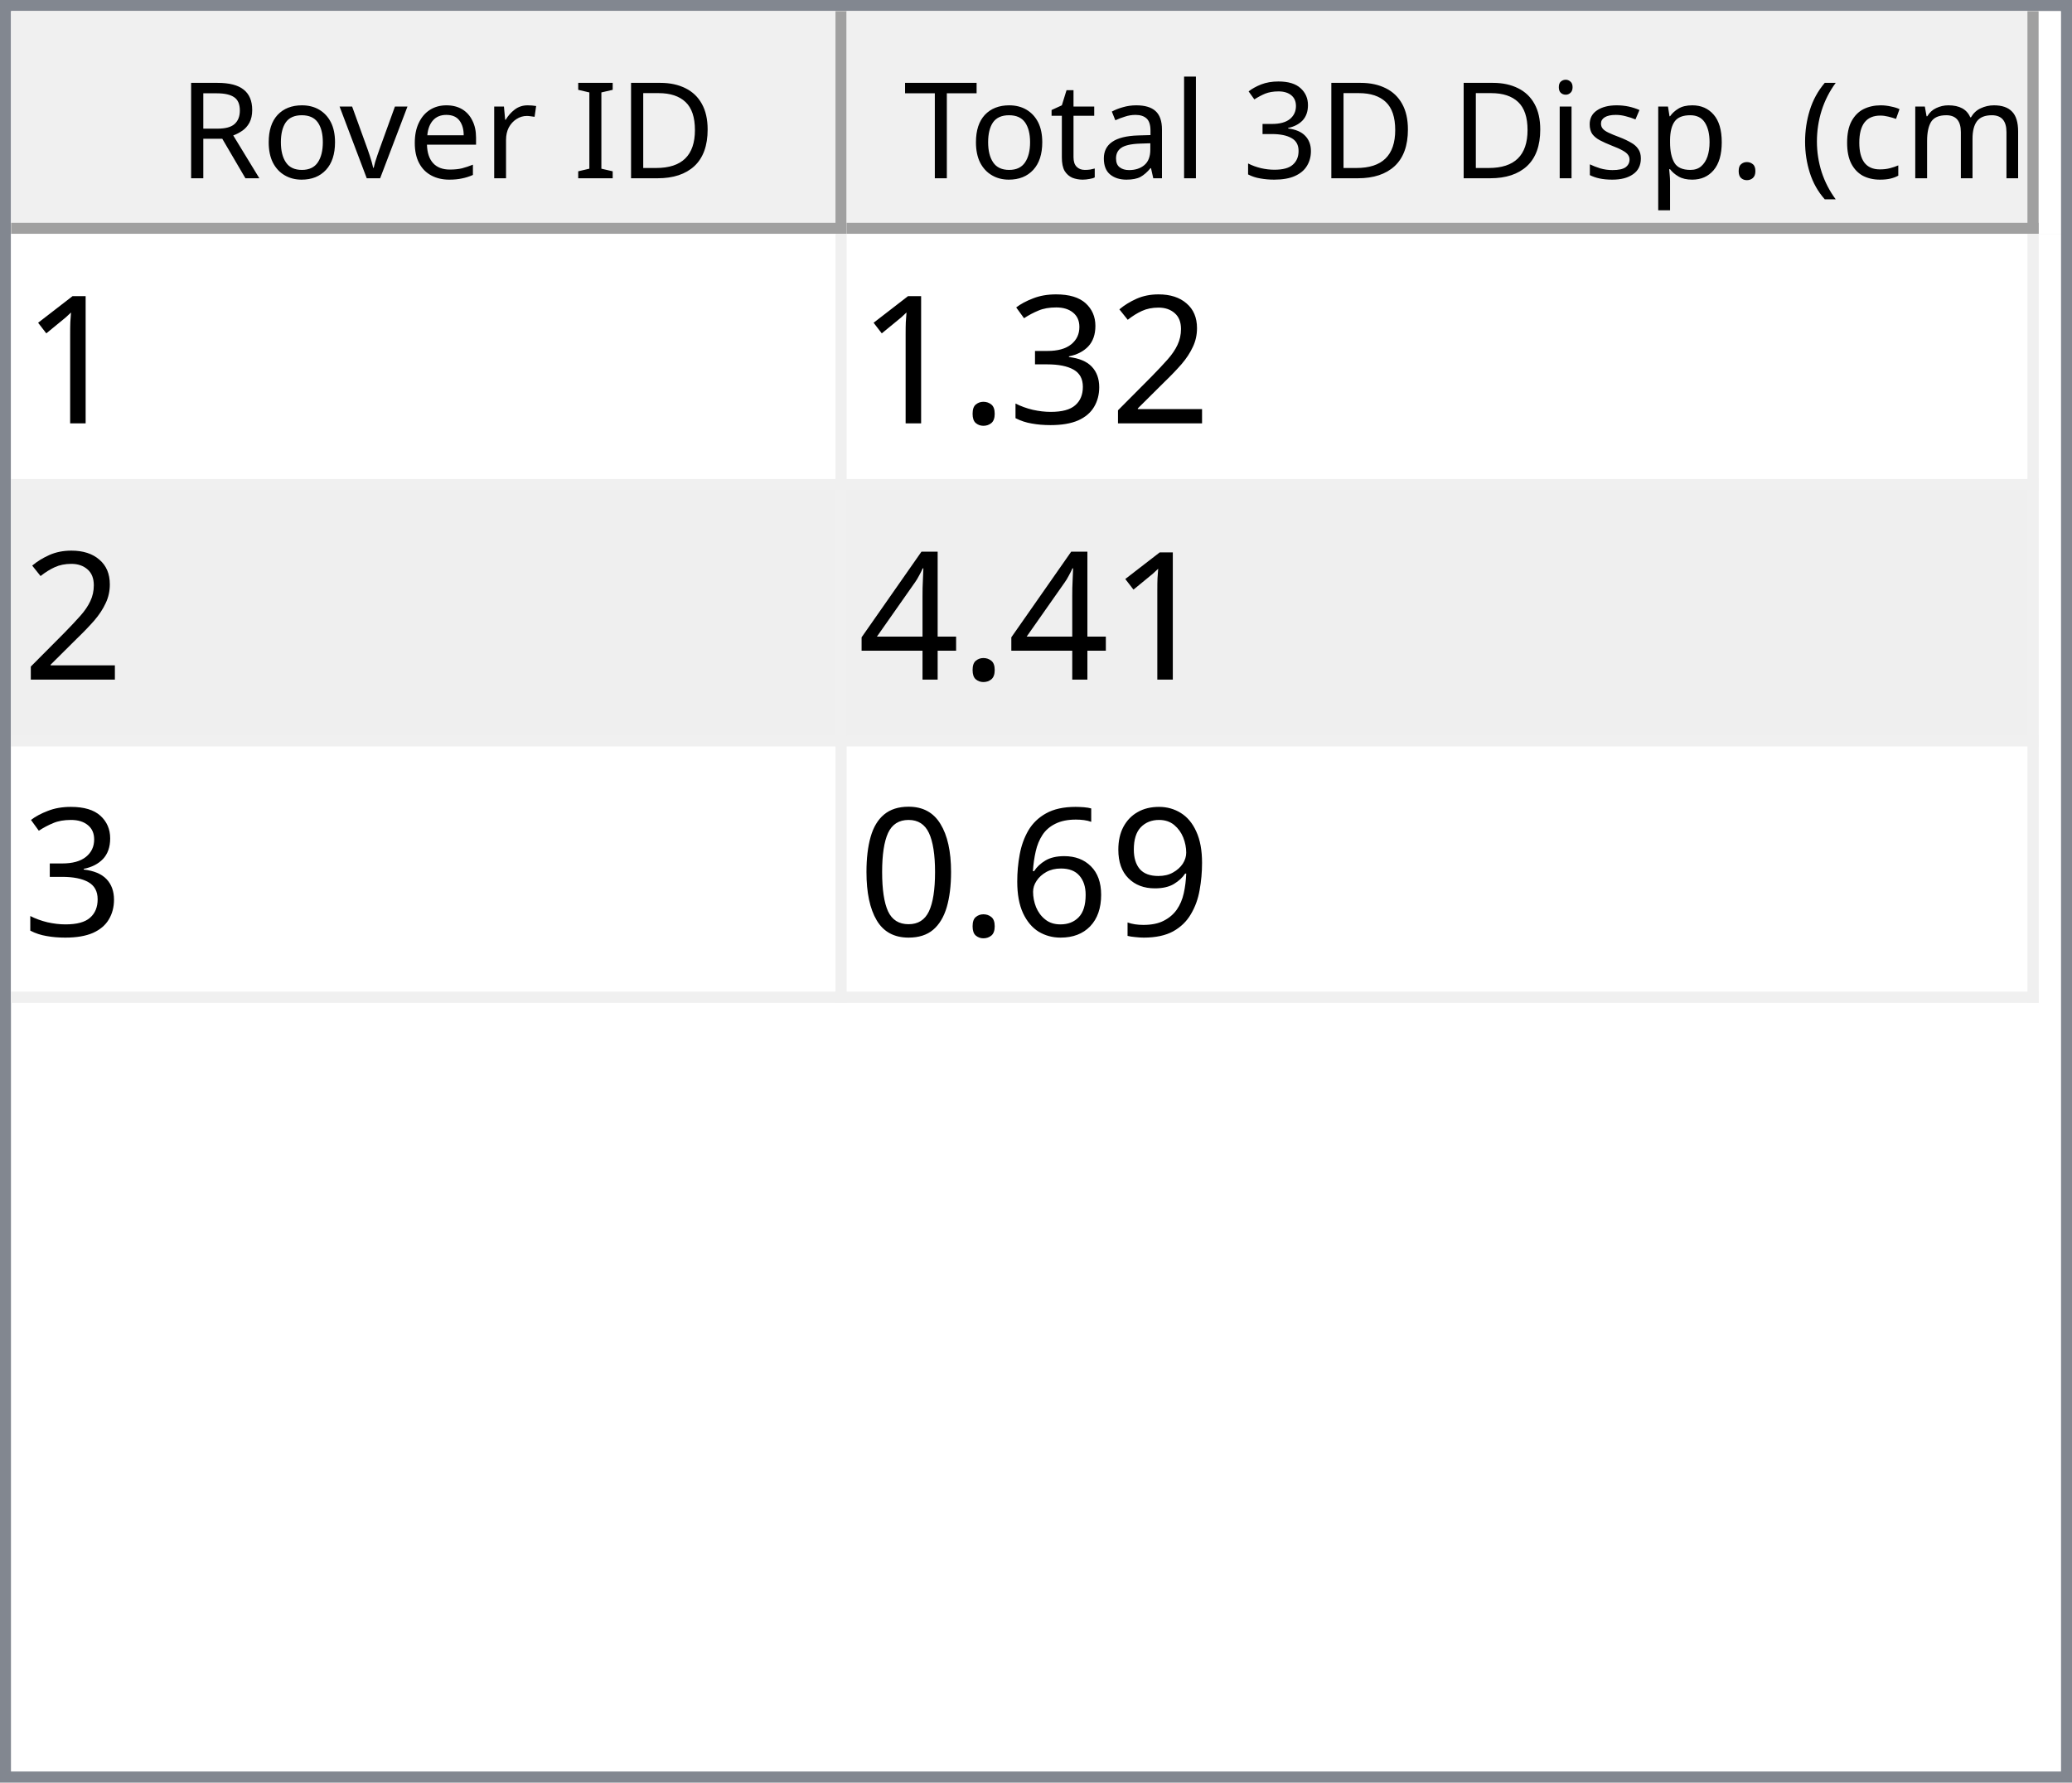
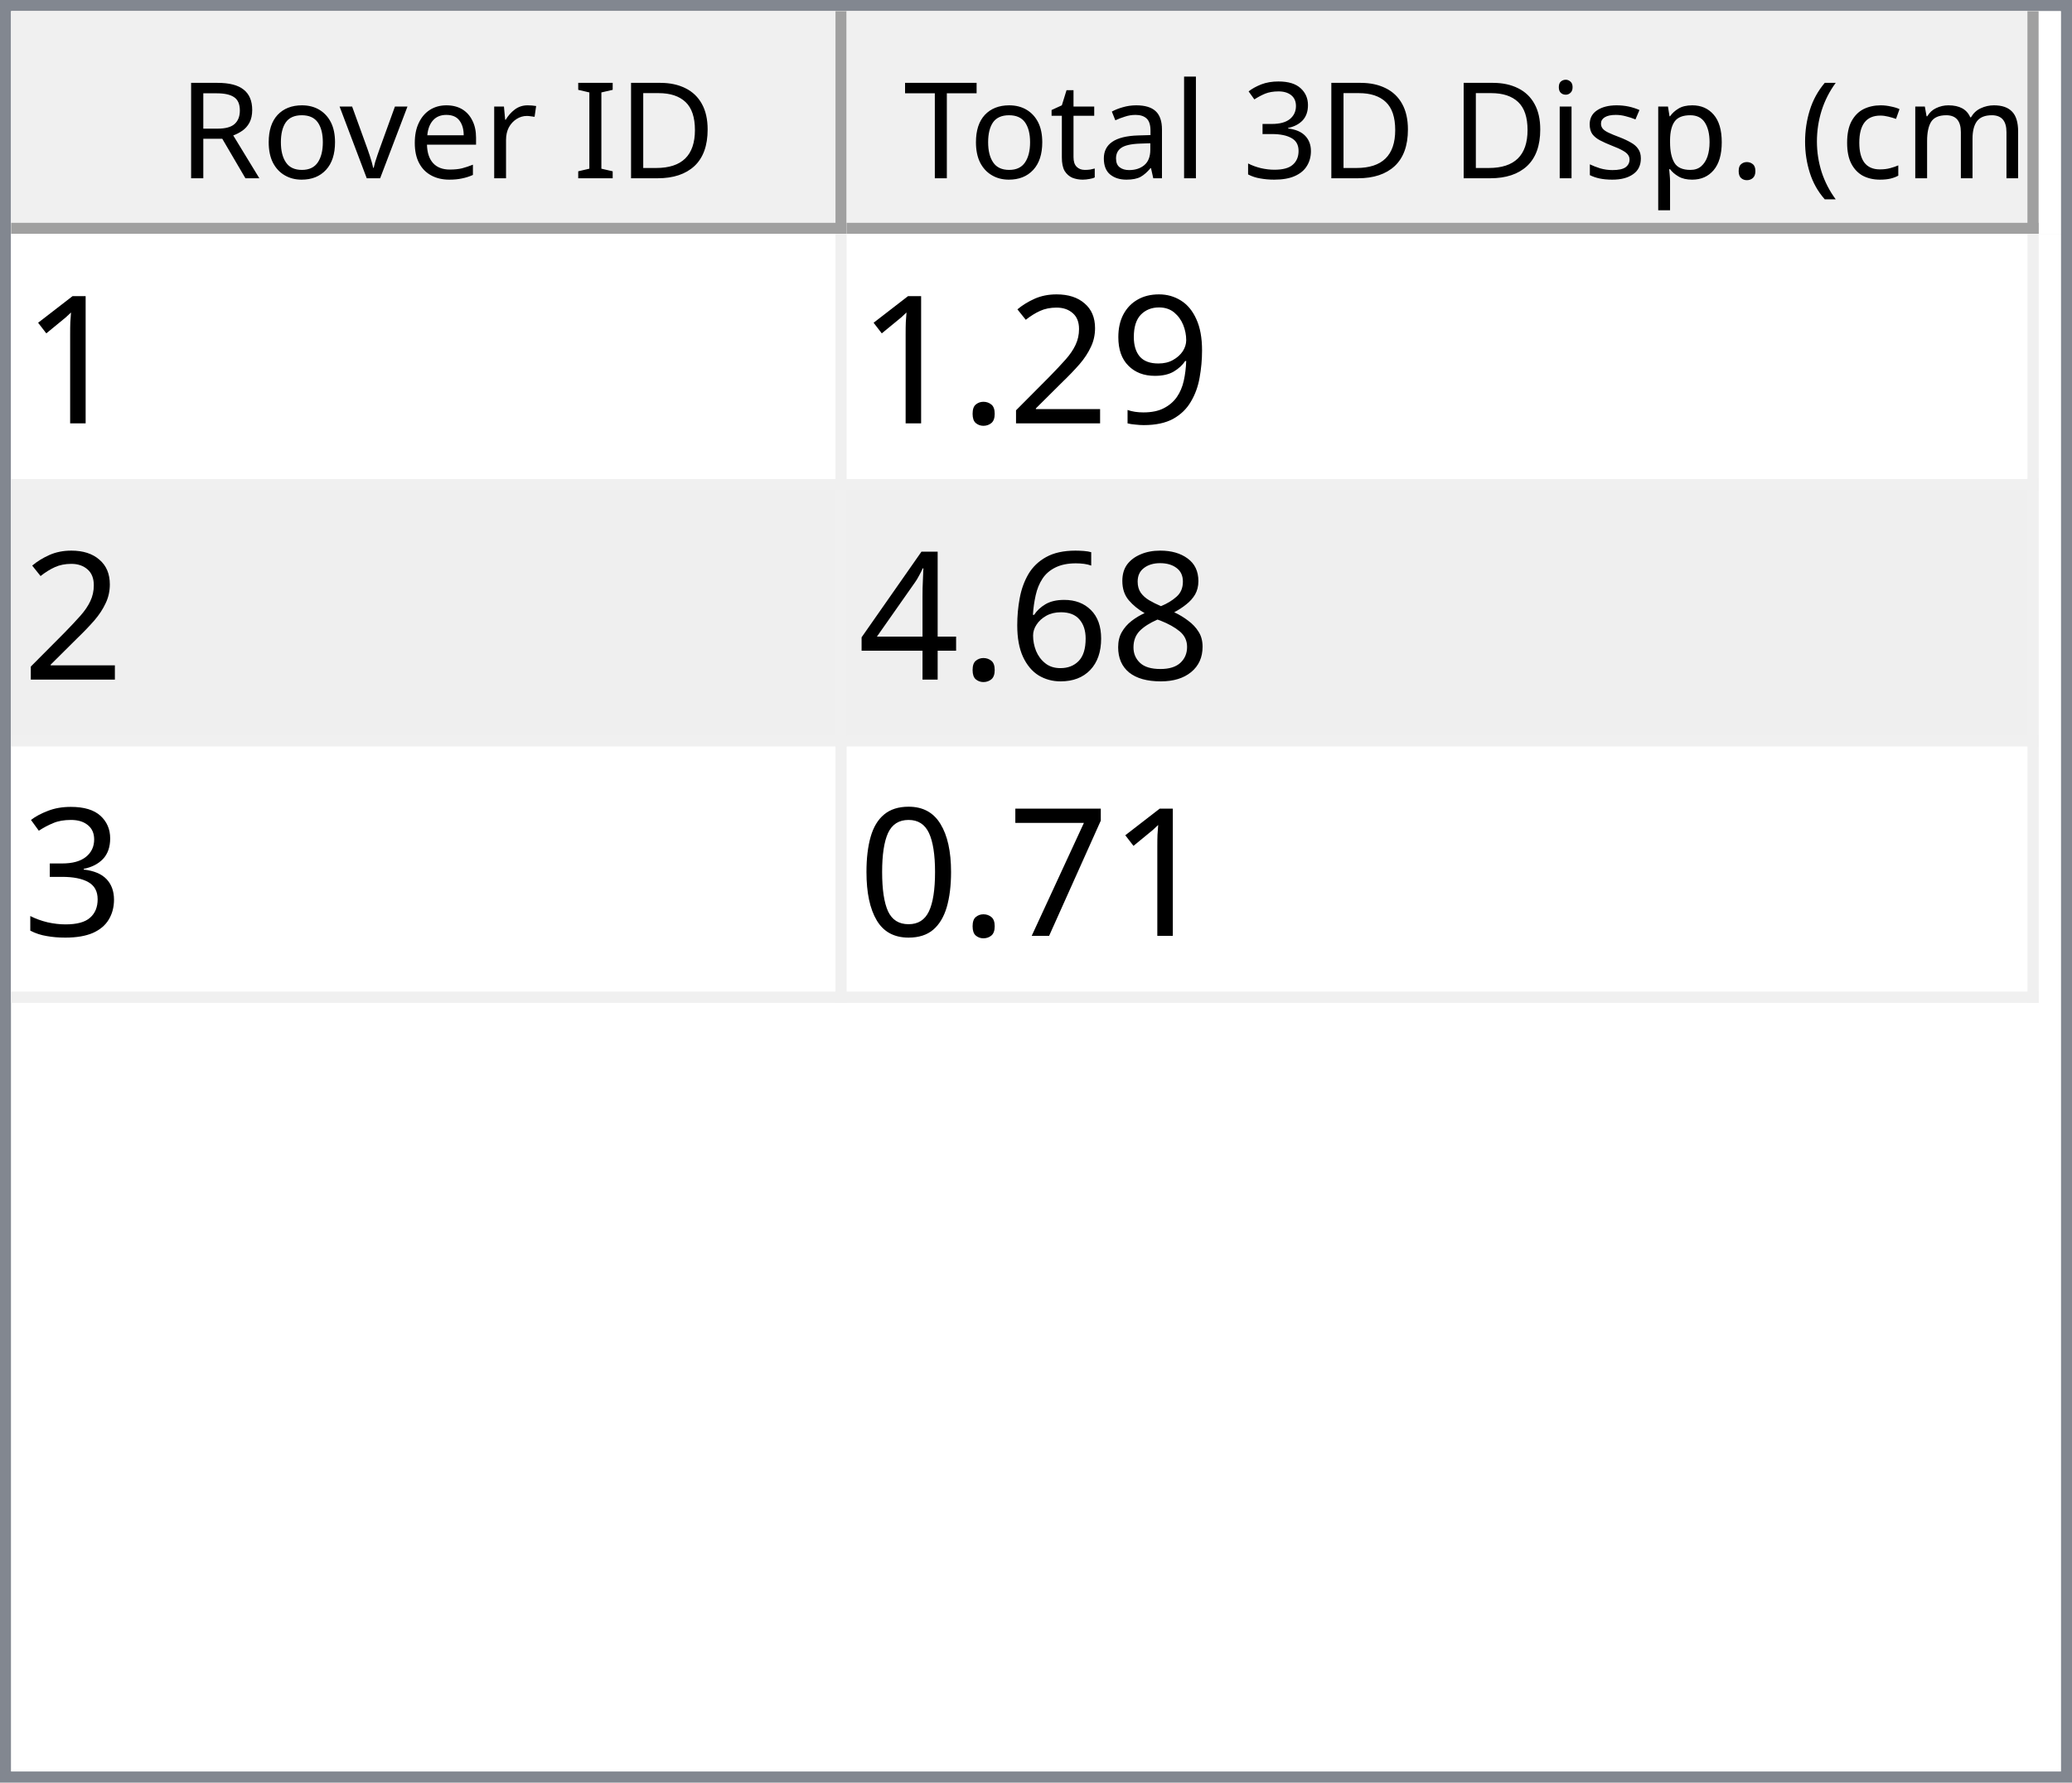
<svg xmlns="http://www.w3.org/2000/svg" style="fill-opacity:1; color-rendering:auto; color-interpolation:auto; text-rendering:auto; stroke:black; stroke-linecap:square; stroke-miterlimit:10; shape-rendering:auto; stroke-opacity:1; fill:black; stroke-dasharray:none; font-weight:normal; stroke-width:1; font-family:'Dialog'; font-style:normal; stroke-linejoin:miter; font-size:12px; stroke-dashoffset:0; image-rendering:auto;" width="186" height="160">
  <defs id="genericDefs" />
  <g>
    <defs id="defs1">
      <clipPath clipPathUnits="userSpaceOnUse" id="clipPath1">
        <path d="M0 0 L186 0 L186 160 L0 160 L0 0 Z" />
      </clipPath>
      <clipPath clipPathUnits="userSpaceOnUse" id="clipPath2">
        <path d="M0 0 L0 160 L186 160 L186 0 Z" />
      </clipPath>
      <clipPath clipPathUnits="userSpaceOnUse" id="clipPath3">
        <path d="M0 0 L0 20 L184 20 L184 0 Z" />
      </clipPath>
      <clipPath clipPathUnits="userSpaceOnUse" id="clipPath4">
        <path d="M0 0 L0 20 L75 20 L75 0 Z" />
      </clipPath>
      <clipPath clipPathUnits="userSpaceOnUse" id="clipPath5">
        <path d="M1 1 L1 19 L74 19 L74 1 Z" />
      </clipPath>
      <clipPath clipPathUnits="userSpaceOnUse" id="clipPath6">
        <path d="M0 0 L0 18 L73 18 L73 0 Z" />
      </clipPath>
      <clipPath clipPathUnits="userSpaceOnUse" id="clipPath7">
        <path d="M-0.5 -0.5 L-0.5 19.5 L74.5 19.5 L74.5 -0.5 Z" />
      </clipPath>
      <clipPath clipPathUnits="userSpaceOnUse" id="clipPath8">
        <path d="M0 0 L0 20 L107 20 L107 0 Z" />
      </clipPath>
      <clipPath clipPathUnits="userSpaceOnUse" id="clipPath9">
        <path d="M1 1 L1 19 L106 19 L106 1 Z" />
      </clipPath>
      <clipPath clipPathUnits="userSpaceOnUse" id="clipPath10">
        <path d="M0 0 L0 18 L105 18 L105 0 Z" />
      </clipPath>
      <clipPath clipPathUnits="userSpaceOnUse" id="clipPath11">
        <path d="M-0.5 -0.5 L-0.5 19.5 L106.5 19.5 L106.5 -0.5 Z" />
      </clipPath>
      <clipPath clipPathUnits="userSpaceOnUse" id="clipPath12">
        <path d="M0 0 L0 138 L184 138 L184 0 Z" />
      </clipPath>
      <clipPath clipPathUnits="userSpaceOnUse" id="clipPath13">
        <path d="M0 0 L0 69 L182 69 L182 0 Z" />
      </clipPath>
      <clipPath clipPathUnits="userSpaceOnUse" id="clipPath14">
        <path d="M-0.5 -0.5 L-0.5 68.5 L181.5 68.5 L181.5 -0.5 Z" />
      </clipPath>
      <clipPath clipPathUnits="userSpaceOnUse" id="clipPath15">
        <path d="M0 0 L0 22 L74 22 L74 0 Z" />
      </clipPath>
      <clipPath clipPathUnits="userSpaceOnUse" id="clipPath16">
        <path d="M0 0 L0 22 L106 22 L106 0 Z" />
      </clipPath>
      <font horiz-adv-x="64.551" id="font1">
        <font-face ascent="107.91" descent="25.098" units-per-em="100" style="font-style:normal; font-family:Segoe UI; font-weight:normal;" />
        <missing-glyph horiz-adv-x="64.551" d="M8.109 0 L8.109 68.266 L56.453 68.266 L56.453 0 L8.109 0 ZM15.328 7.234 L49.219 7.234 L49.219 61.031 L15.328 61.031 L15.328 7.234 Z" />
        <glyph unicode="D" horiz-adv-x="70.117" d="M9.188 0 L9.188 70.016 L28.516 70.016 Q65.531 70.016 65.531 35.891 Q65.531 19.672 55.25 9.836 Q44.969 0 27.734 0 L9.188 0 ZM17.391 62.594 L17.391 7.422 L27.828 7.422 Q41.609 7.422 49.273 14.797 Q56.938 22.172 56.938 35.688 Q56.938 62.594 28.328 62.594 L17.391 62.594 Z" />
        <glyph unicode="I" horiz-adv-x="26.611" d="M17.391 0 L9.188 0 L9.188 70.016 L17.391 70.016 L17.391 0 Z" />
        <glyph unicode=" " horiz-adv-x="27.393" d="" />
        <glyph unicode="r" horiz-adv-x="34.766" d="M34.188 41.891 Q32.078 43.5 28.125 43.5 Q23 43.5 19.555 38.672 Q16.109 33.844 16.109 25.484 L16.109 0 L8.109 0 L8.109 50 L16.109 50 L16.109 39.703 L16.312 39.703 Q18.016 44.969 21.531 47.922 Q25.047 50.875 29.391 50.875 Q32.516 50.875 34.188 50.203 L34.188 41.891 Z" />
        <glyph unicode="e" horiz-adv-x="52.295" d="M48.297 23 L12.984 23 Q13.188 14.656 17.484 10.109 Q21.781 5.562 29.297 5.562 Q37.75 5.562 44.828 11.141 L44.828 3.609 Q38.234 -1.172 27.391 -1.172 Q16.797 -1.172 10.742 5.641 Q4.688 12.453 4.688 24.812 Q4.688 36.469 11.305 43.82 Q17.922 51.172 27.734 51.172 Q37.547 51.172 42.922 44.828 Q48.297 38.484 48.297 27.203 L48.297 23 ZM40.094 29.781 Q40.047 36.719 36.75 40.578 Q33.453 44.438 27.594 44.438 Q21.922 44.438 17.969 40.383 Q14.016 36.328 13.094 29.781 L40.094 29.781 Z" />
        <glyph unicode="v" horiz-adv-x="47.9" d="M47.406 50 L27.484 0 L19.625 0 L0.688 50 L9.469 50 L22.172 13.672 Q23.578 9.672 23.922 6.688 L24.125 6.688 Q24.609 10.453 25.688 13.484 L38.969 50 L47.406 50 Z" />
        <glyph unicode="o" horiz-adv-x="58.594" d="M29 -1.172 Q17.922 -1.172 11.305 5.836 Q4.688 12.844 4.688 24.422 Q4.688 37.016 11.57 44.094 Q18.453 51.172 30.172 51.172 Q41.359 51.172 47.633 44.289 Q53.906 37.406 53.906 25.203 Q53.906 13.234 47.141 6.031 Q40.375 -1.172 29 -1.172 ZM29.594 44.438 Q21.875 44.438 17.383 39.188 Q12.891 33.938 12.891 24.703 Q12.891 15.828 17.43 10.695 Q21.969 5.562 29.594 5.562 Q37.359 5.562 41.531 10.594 Q45.703 15.625 45.703 24.906 Q45.703 34.281 41.531 39.359 Q37.359 44.438 29.594 44.438 Z" />
        <glyph unicode="R" horiz-adv-x="59.814" d="M59.375 0 L49.609 0 L37.891 19.625 Q36.281 22.359 34.766 24.289 Q33.25 26.219 31.664 27.438 Q30.078 28.656 28.25 29.219 Q26.422 29.781 24.125 29.781 L17.391 29.781 L17.391 0 L9.188 0 L9.188 70.016 L30.078 70.016 Q34.672 70.016 38.555 68.867 Q42.438 67.719 45.289 65.375 Q48.141 63.031 49.758 59.547 Q51.375 56.062 51.375 51.375 Q51.375 47.703 50.273 44.656 Q49.172 41.609 47.148 39.211 Q45.125 36.812 42.266 35.133 Q39.406 33.453 35.844 32.516 L35.844 32.328 Q37.594 31.547 38.891 30.547 Q40.188 29.547 41.359 28.18 Q42.531 26.812 43.68 25.078 Q44.828 23.344 46.234 21.047 L59.375 0 ZM17.391 62.594 L17.391 37.203 L28.516 37.203 Q31.594 37.203 34.203 38.133 Q36.812 39.062 38.719 40.797 Q40.625 42.531 41.703 45.047 Q42.781 47.562 42.781 50.688 Q42.781 56.297 39.141 59.445 Q35.5 62.594 28.609 62.594 L17.391 62.594 Z" />
        <glyph unicode=")" horiz-adv-x="30.176" d="M8.297 -15.922 L1.172 -15.922 Q16.406 2.344 16.406 26.812 Q16.406 51.469 1.078 70.016 L8.297 70.016 Q23.531 52.156 23.531 26.703 Q23.531 1.375 8.297 -15.922 Z" />
        <glyph unicode="m" horiz-adv-x="86.133" d="M79.109 0 L71.094 0 L71.094 28.719 Q71.094 37.016 68.531 40.727 Q65.969 44.438 59.906 44.438 Q54.781 44.438 51.195 39.75 Q47.609 35.062 47.609 28.516 L47.609 0 L39.594 0 L39.594 29.688 Q39.594 44.438 28.219 44.438 Q22.953 44.438 19.531 40.016 Q16.109 35.594 16.109 28.516 L16.109 0 L8.109 0 L8.109 50 L16.109 50 L16.109 42.094 L16.312 42.094 Q21.625 51.172 31.844 51.172 Q36.969 51.172 40.773 48.312 Q44.578 45.453 46 40.828 Q51.562 51.172 62.594 51.172 Q79.109 51.172 79.109 30.812 L79.109 0 Z" />
        <glyph unicode="c" horiz-adv-x="46.191" d="M42.188 2.297 Q36.422 -1.172 28.516 -1.172 Q17.828 -1.172 11.258 5.789 Q4.688 12.75 4.688 23.828 Q4.688 36.188 11.766 43.68 Q18.844 51.172 30.672 51.172 Q37.25 51.172 42.281 48.734 L42.281 40.531 Q36.719 44.438 30.375 44.438 Q22.703 44.438 17.797 38.945 Q12.891 33.453 12.891 24.516 Q12.891 15.719 17.508 10.641 Q22.125 5.562 29.891 5.562 Q36.422 5.562 42.188 9.906 L42.188 2.297 Z" />
        <glyph unicode="(" horiz-adv-x="30.176" d="M29.109 -15.922 L21.969 -15.922 Q6.844 1.375 6.844 26.703 Q6.844 52.156 21.969 70.016 L29.203 70.016 Q13.875 51.469 13.875 26.812 Q13.875 2.344 29.109 -15.922 Z" />
        <glyph unicode="." horiz-adv-x="21.68" d="M10.891 -1.078 Q8.641 -1.078 7.055 0.539 Q5.469 2.156 5.469 4.391 Q5.469 6.641 7.055 8.273 Q8.641 9.906 10.891 9.906 Q13.188 9.906 14.797 8.273 Q16.406 6.641 16.406 4.391 Q16.406 2.156 14.797 0.539 Q13.188 -1.078 10.891 -1.078 Z" />
        <glyph unicode="p" horiz-adv-x="58.789" d="M16.312 7.234 L16.109 7.234 L16.109 -23 L8.109 -23 L8.109 50 L16.109 50 L16.109 41.219 L16.312 41.219 Q22.219 51.172 33.594 51.172 Q43.266 51.172 48.688 44.461 Q54.109 37.75 54.109 26.469 Q54.109 13.922 48 6.375 Q41.891 -1.172 31.297 -1.172 Q21.578 -1.172 16.312 7.234 ZM16.109 27.391 L16.109 20.406 Q16.109 14.203 20.141 9.883 Q24.172 5.562 30.375 5.562 Q37.641 5.562 41.773 11.133 Q45.906 16.703 45.906 26.609 Q45.906 34.969 42.047 39.703 Q38.188 44.438 31.594 44.438 Q24.609 44.438 20.359 39.578 Q16.109 34.719 16.109 27.391 Z" />
        <glyph unicode="s" horiz-adv-x="42.432" d="M5.078 1.812 L5.078 10.406 Q11.625 5.562 19.484 5.562 Q30.031 5.562 30.031 12.594 Q30.031 14.594 29.125 15.992 Q28.219 17.391 26.68 18.461 Q25.141 19.531 23.07 20.383 Q21 21.234 18.609 22.172 Q15.281 23.484 12.766 24.828 Q10.25 26.172 8.57 27.859 Q6.891 29.547 6.031 31.695 Q5.172 33.844 5.172 36.719 Q5.172 40.234 6.789 42.945 Q8.406 45.656 11.086 47.484 Q13.766 49.312 17.211 50.242 Q20.656 51.172 24.312 51.172 Q30.812 51.172 35.938 48.922 L35.938 40.828 Q30.422 44.438 23.25 44.438 Q21 44.438 19.195 43.922 Q17.391 43.406 16.094 42.477 Q14.797 41.547 14.086 40.258 Q13.375 38.969 13.375 37.406 Q13.375 35.453 14.086 34.133 Q14.797 32.812 16.164 31.789 Q17.531 30.766 19.484 29.938 Q21.438 29.109 23.922 28.125 Q27.25 26.859 29.883 25.516 Q32.516 24.172 34.375 22.484 Q36.234 20.797 37.234 18.602 Q38.234 16.406 38.234 13.375 Q38.234 9.672 36.602 6.938 Q34.969 4.203 32.234 2.398 Q29.5 0.594 25.93 -0.289 Q22.359 -1.172 18.453 -1.172 Q10.75 -1.172 5.078 1.812 Z" />
        <glyph unicode="i" horiz-adv-x="24.219" d="M12.203 62.703 Q10.062 62.703 8.547 64.164 Q7.031 65.625 7.031 67.875 Q7.031 70.125 8.547 71.609 Q10.062 73.094 12.203 73.094 Q14.406 73.094 15.945 71.609 Q17.484 70.125 17.484 67.875 Q17.484 65.719 15.945 64.211 Q14.406 62.703 12.203 62.703 ZM16.109 0 L8.109 0 L8.109 50 L16.109 50 L16.109 0 Z" />
        <glyph unicode="3" horiz-adv-x="53.906" d="M46.531 19.828 Q46.531 15.094 44.75 11.211 Q42.969 7.328 39.719 4.57 Q36.469 1.812 31.93 0.297 Q27.391 -1.219 21.922 -1.219 Q11.922 -1.219 6 2.594 L6 11.188 Q13.094 5.609 22.219 5.609 Q25.875 5.609 28.828 6.539 Q31.781 7.469 33.906 9.227 Q36.031 10.984 37.18 13.477 Q38.328 15.969 38.328 19.094 Q38.328 32.812 18.797 32.812 L12.984 32.812 L12.984 39.594 L18.5 39.594 Q35.797 39.594 35.797 52.484 Q35.797 64.406 22.609 64.406 Q15.188 64.406 8.688 59.422 L8.688 67.188 Q15.375 71.188 24.609 71.188 Q29 71.188 32.57 69.969 Q36.141 68.75 38.68 66.555 Q41.219 64.359 42.609 61.281 Q44 58.203 44 54.5 Q44 40.672 30.031 36.719 L30.031 36.531 Q33.594 36.141 36.625 34.797 Q39.656 33.453 41.852 31.305 Q44.047 29.156 45.289 26.25 Q46.531 23.344 46.531 19.828 Z" />
        <glyph unicode="l" horiz-adv-x="24.219" d="M16.109 0 L8.109 0 L8.109 74.031 L16.109 74.031 L16.109 0 Z" />
        <glyph unicode="a" horiz-adv-x="50.879" d="M43.891 0 L35.891 0 L35.891 7.812 L35.688 7.812 Q30.469 -1.172 20.312 -1.172 Q12.844 -1.172 8.617 2.781 Q4.391 6.734 4.391 13.281 Q4.391 27.297 20.906 29.594 L35.891 31.688 Q35.891 44.438 25.594 44.438 Q16.547 44.438 9.281 38.281 L9.281 46.484 Q16.656 51.172 26.266 51.172 Q43.891 51.172 43.891 32.516 L43.891 0 ZM35.891 25.297 L23.828 23.641 Q18.266 22.859 15.43 20.875 Q12.594 18.891 12.594 13.875 Q12.594 10.203 15.211 7.883 Q17.828 5.562 22.172 5.562 Q28.125 5.562 32.008 9.742 Q35.891 13.922 35.891 20.312 L35.891 25.297 Z" />
        <glyph unicode="t" horiz-adv-x="33.887" d="M31.297 0.484 Q28.469 -1.078 23.828 -1.078 Q10.688 -1.078 10.688 13.578 L10.688 43.172 L2.094 43.172 L2.094 50 L10.688 50 L10.688 62.203 L18.703 64.797 L18.703 50 L31.297 50 L31.297 43.172 L18.703 43.172 L18.703 14.984 Q18.703 9.969 20.414 7.82 Q22.125 5.672 26.078 5.672 Q29.109 5.672 31.297 7.328 L31.297 0.484 Z" />
        <glyph unicode="T" horiz-adv-x="52.393" d="M50.594 62.594 L30.375 62.594 L30.375 0 L22.172 0 L22.172 62.594 L2 62.594 L2 70.016 L50.594 70.016 L50.594 62.594 Z" />
      </font>
      <font horiz-adv-x="75.0" id="font2">
        <font-face ascent="100.537" descent="21.973" units-per-em="100" style="font-style:normal; font-family:sans-serif; font-weight:normal;" />
        <missing-glyph horiz-adv-x="75.0" d="M12.5 0 L12.5 62.5 L62.5 62.5 L62.5 0 L12.5 0 ZM14.062 1.562 L60.938 1.562 L60.938 60.938 L14.062 60.938 L14.062 1.562 Z" />
        <glyph unicode="1" horiz-adv-x="55.615" d="M37.25 0 L28.469 0 L28.469 56 Q25.297 52.984 20.141 49.953 Q14.984 46.922 10.891 45.406 L10.891 53.906 Q18.266 57.375 23.781 62.305 Q29.297 67.234 31.594 71.875 L37.25 71.875 L37.25 0 Z" />
+         <glyph unicode="9" horiz-adv-x="55.615" d="M5.469 16.547 L13.922 17.328 Q14.984 11.375 18.016 8.688 Q21.047 6 25.781 6 Q29.828 6 32.883 7.859 Q35.938 9.719 37.891 12.82 Q39.844 15.922 41.164 21.195 Q42.484 26.469 42.484 31.938 Q42.484 32.516 42.438 33.688 Q39.797 29.5 35.234 26.883 Q30.672 24.266 25.344 24.266 Q16.453 24.266 10.305 30.711 Q4.156 37.156 4.156 47.703 Q4.156 58.594 10.578 65.234 Q17 71.875 26.656 71.875 Q33.641 71.875 39.43 68.117 Q45.219 64.359 48.219 57.398 Q51.219 50.438 51.219 37.25 Q51.219 23.531 48.242 15.406 Q45.266 7.281 39.383 3.031 Q33.5 -1.219 25.594 -1.219 Q17.188 -1.219 11.867 3.445 Q6.547 8.109 5.469 16.547 ZM41.453 48.141 Q41.453 55.719 37.43 60.156 Q33.406 64.594 27.734 64.594 Q21.875 64.594 17.531 59.812 Q13.188 55.031 13.188 47.406 Q13.188 40.578 17.312 36.305 Q21.438 32.031 27.484 32.031 Q33.594 32.031 37.523 36.305 Q41.453 40.578 41.453 48.141 Z" />
        <glyph unicode="2" horiz-adv-x="55.615" d="M50.344 8.453 L50.344 0 L3.031 0 Q2.938 3.172 4.047 6.109 Q5.859 10.938 9.836 15.625 Q13.812 20.312 21.344 26.469 Q33.016 36.031 37.117 41.625 Q41.219 47.219 41.219 52.203 Q41.219 57.422 37.477 61.008 Q33.734 64.594 27.734 64.594 Q21.391 64.594 17.578 60.789 Q13.766 56.984 13.719 50.25 L4.688 51.172 Q5.609 61.281 11.664 66.578 Q17.719 71.875 27.938 71.875 Q38.234 71.875 44.242 66.164 Q50.25 60.453 50.25 52 Q50.25 47.703 48.492 43.555 Q46.734 39.406 42.656 34.812 Q38.578 30.219 29.109 22.219 Q21.188 15.578 18.945 13.211 Q16.703 10.844 15.234 8.453 L50.344 8.453 Z" />
+         <glyph unicode="." horiz-adv-x="27.783" d="M9.078 0 L9.078 10.016 L19.094 10.016 L19.094 0 L9.078 0 Z" />
+         <glyph unicode="8" horiz-adv-x="55.615" d="M17.672 38.812 Q12.203 40.828 9.57 44.539 Q6.938 48.25 6.938 53.422 Q6.938 61.234 12.555 66.555 Q18.172 71.875 27.484 71.875 Q36.859 71.875 42.578 66.43 Q48.297 60.984 48.297 53.172 Q48.297 48.188 45.68 44.508 Q43.062 40.828 37.75 38.812 Q44.344 36.672 47.781 31.883 Q51.219 27.094 51.219 20.453 Q51.219 11.281 44.727 5.031 Q38.234 -1.219 27.641 -1.219 Q17.047 -1.219 10.547 5.055 Q4.047 11.328 4.047 20.703 Q4.047 27.688 7.594 32.398 Q11.141 37.109 17.672 38.812 ZM15.922 53.719 Q15.922 48.641 19.195 45.414 Q22.469 42.188 27.688 42.188 Q32.766 42.188 36.016 45.383 Q39.266 48.578 39.266 53.219 Q39.266 58.062 35.914 61.359 Q32.562 64.656 27.594 64.656 Q22.562 64.656 19.242 61.43 Q15.922 58.203 15.922 53.719 ZM13.094 20.656 Q13.094 16.891 14.875 13.375 Q16.656 9.859 20.172 7.93 Q23.688 6 27.734 6 Q34.031 6 38.133 10.055 Q42.234 14.109 42.234 20.359 Q42.234 26.703 38.016 30.859 Q33.797 35.016 27.438 35.016 Q21.234 35.016 17.164 30.914 Q13.094 26.812 13.094 20.656 Z" />
+         <glyph unicode="6" horiz-adv-x="55.615" d="M49.75 54.047 L41.016 53.375 Q39.844 58.547 37.703 60.891 Q34.125 64.656 28.906 64.656 Q24.703 64.656 21.531 62.312 Q17.391 59.281 14.992 53.469 Q12.594 47.656 12.5 36.922 Q15.672 41.75 20.266 44.094 Q24.859 46.438 29.891 46.438 Q38.672 46.438 44.852 39.969 Q51.031 33.5 51.031 23.25 Q51.031 16.5 48.125 10.719 Q45.219 4.938 40.141 1.859 Q35.062 -1.219 28.609 -1.219 Q17.625 -1.219 10.695 6.859 Q3.766 14.938 3.766 33.5 Q3.766 54.25 11.422 63.672 Q18.109 71.875 29.438 71.875 Q37.891 71.875 43.289 67.141 Q48.688 62.406 49.75 54.047 ZM13.875 23.188 Q13.875 18.656 15.797 14.508 Q17.719 10.359 21.188 8.18 Q24.656 6 28.469 6 Q34.031 6 38.039 10.492 Q42.047 14.984 42.047 22.703 Q42.047 30.125 38.086 34.398 Q34.125 38.672 28.125 38.672 Q22.172 38.672 18.023 34.398 Q13.875 30.125 13.875 23.188 Z" />
+         <glyph unicode="4" horiz-adv-x="55.615" d="M32.328 0 L32.328 17.141 L1.266 17.141 L1.266 25.203 L33.938 71.578 L41.109 71.578 L41.109 25.203 L50.781 25.203 L50.781 17.141 L41.109 17.141 L41.109 0 L32.328 0 ZM32.328 25.203 L32.328 57.469 L9.906 25.203 L32.328 25.203 Z" />
        <glyph unicode="3" horiz-adv-x="55.615" d="M4.203 18.891 L12.984 20.062 Q14.5 12.594 18.141 9.297 Q21.781 6 27 6 Q33.203 6 37.477 10.297 Q41.75 14.594 41.75 20.953 Q41.75 27 37.797 30.93 Q33.844 34.859 27.734 34.859 Q25.25 34.859 21.531 33.891 L22.516 41.609 Q23.391 41.5 23.922 41.5 Q29.547 41.5 34.039 44.43 Q38.531 47.359 38.531 53.469 Q38.531 58.297 35.258 61.477 Q31.984 64.656 26.812 64.656 Q21.688 64.656 18.266 61.43 Q14.844 58.203 13.875 51.766 L5.078 53.328 Q6.688 62.156 12.398 67.016 Q18.109 71.875 26.609 71.875 Q32.469 71.875 37.398 69.359 Q42.328 66.844 44.945 62.5 Q47.562 58.156 47.562 53.266 Q47.562 48.641 45.07 44.828 Q42.578 41.016 37.703 38.766 Q44.047 37.312 47.562 32.695 Q51.078 28.078 51.078 21.141 Q51.078 11.766 44.242 5.25 Q37.406 -1.266 26.953 -1.266 Q17.531 -1.266 11.305 4.352 Q5.078 9.969 4.203 18.891 Z" />
-         <glyph unicode="." horiz-adv-x="27.783" d="M9.078 0 L9.078 10.016 L19.094 10.016 L19.094 0 L9.078 0 Z" />
-         <glyph unicode="4" horiz-adv-x="55.615" d="M32.328 0 L32.328 17.141 L1.266 17.141 L1.266 25.203 L33.938 71.578 L41.109 71.578 L41.109 25.203 L50.781 25.203 L50.781 17.141 L41.109 17.141 L41.109 0 L32.328 0 ZM32.328 25.203 L32.328 57.469 L9.906 25.203 L32.328 25.203 Z" />
-         <glyph unicode="9" horiz-adv-x="55.615" d="M5.469 16.547 L13.922 17.328 Q14.984 11.375 18.016 8.688 Q21.047 6 25.781 6 Q29.828 6 32.883 7.859 Q35.938 9.719 37.891 12.82 Q39.844 15.922 41.164 21.195 Q42.484 26.469 42.484 31.938 Q42.484 32.516 42.438 33.688 Q39.797 29.5 35.234 26.883 Q30.672 24.266 25.344 24.266 Q16.453 24.266 10.305 30.711 Q4.156 37.156 4.156 47.703 Q4.156 58.594 10.578 65.234 Q17 71.875 26.656 71.875 Q33.641 71.875 39.43 68.117 Q45.219 64.359 48.219 57.398 Q51.219 50.438 51.219 37.25 Q51.219 23.531 48.242 15.406 Q45.266 7.281 39.383 3.031 Q33.5 -1.219 25.594 -1.219 Q17.188 -1.219 11.867 3.445 Q6.547 8.109 5.469 16.547 ZM41.453 48.141 Q41.453 55.719 37.43 60.156 Q33.406 64.594 27.734 64.594 Q21.875 64.594 17.531 59.812 Q13.188 55.031 13.188 47.406 Q13.188 40.578 17.312 36.305 Q21.438 32.031 27.484 32.031 Q33.594 32.031 37.523 36.305 Q41.453 40.578 41.453 48.141 Z" />
-         <glyph unicode="6" horiz-adv-x="55.615" d="M49.75 54.047 L41.016 53.375 Q39.844 58.547 37.703 60.891 Q34.125 64.656 28.906 64.656 Q24.703 64.656 21.531 62.312 Q17.391 59.281 14.992 53.469 Q12.594 47.656 12.5 36.922 Q15.672 41.75 20.266 44.094 Q24.859 46.438 29.891 46.438 Q38.672 46.438 44.852 39.969 Q51.031 33.5 51.031 23.25 Q51.031 16.5 48.125 10.719 Q45.219 4.938 40.141 1.859 Q35.062 -1.219 28.609 -1.219 Q17.625 -1.219 10.695 6.859 Q3.766 14.938 3.766 33.5 Q3.766 54.25 11.422 63.672 Q18.109 71.875 29.438 71.875 Q37.891 71.875 43.289 67.141 Q48.688 62.406 49.75 54.047 ZM13.875 23.188 Q13.875 18.656 15.797 14.508 Q17.719 10.359 21.188 8.18 Q24.656 6 28.469 6 Q34.031 6 38.039 10.492 Q42.047 14.984 42.047 22.703 Q42.047 30.125 38.086 34.398 Q34.125 38.672 28.125 38.672 Q22.172 38.672 18.023 34.398 Q13.875 30.125 13.875 23.188 Z" />
+         <glyph unicode="7" horiz-adv-x="55.615" d="M4.734 62.203 L4.734 70.656 L51.078 70.656 L51.078 63.812 Q44.234 56.547 37.523 44.484 Q30.812 32.422 27.156 19.672 Q24.516 10.688 23.781 0 L14.75 0 Q14.891 8.453 18.062 20.414 Q21.234 32.375 27.172 43.484 Q33.109 54.594 39.797 62.203 L4.734 62.203 Z" />
        <glyph unicode="0" horiz-adv-x="55.615" d="M4.156 35.297 Q4.156 48 6.766 55.742 Q9.375 63.484 14.523 67.68 Q19.672 71.875 27.484 71.875 Q33.25 71.875 37.594 69.555 Q41.938 67.234 44.773 62.867 Q47.609 58.5 49.219 52.227 Q50.828 45.953 50.828 35.297 Q50.828 22.703 48.242 14.969 Q45.656 7.234 40.508 3.008 Q35.359 -1.219 27.484 -1.219 Q17.141 -1.219 11.234 6.203 Q4.156 15.141 4.156 35.297 ZM13.188 35.297 Q13.188 17.672 17.312 11.836 Q21.438 6 27.484 6 Q33.547 6 37.672 11.859 Q41.797 17.719 41.797 35.297 Q41.797 52.984 37.672 58.789 Q33.547 64.594 27.391 64.594 Q21.344 64.594 17.719 59.469 Q13.188 52.938 13.188 35.297 Z" />
      </font>
    </defs>
    <g style="fill:white; stroke:white;">
      <rect x="0" y="0" width="186" style="clip-path:url(#clipPath1); stroke:none;" height="160" />
    </g>
    <g style="fill:white; text-rendering:optimizeSpeed; color-rendering:optimizeSpeed; image-rendering:optimizeSpeed; shape-rendering:crispEdges; stroke:white; color-interpolation:sRGB;">
      <rect x="0" width="186" height="160" y="0" style="stroke:none;" />
      <path style="stroke:none;" d="M0 160 L186 160 L186 0 L0 0 Z" />
    </g>
    <g style="fill:rgb(240,240,240); font-family:'Segoe UI'; stroke:rgb(240,240,240);">
      <rect x="0" y="0" width="186" style="clip-path:url(#clipPath2); stroke:none;" height="160" />
    </g>
    <g style="fill:rgb(130,135,144); font-family:'Segoe UI'; stroke:rgb(130,135,144);">
      <path d="M0 0 L186 0 L186 160 L0 160 L0 0 ZM1 1 L185 1 L185 159 L1 159 L1 1 Z" style="fill-rule:evenodd; clip-path:url(#clipPath2); stroke:none;" />
    </g>
    <g style="fill:white; font-family:'Segoe UI'; stroke:white;" transform="translate(1,1)">
      <rect x="0" y="0" width="184" style="clip-path:url(#clipPath3); stroke:none;" height="20" />
    </g>
    <g style="fill:rgb(240,240,240); font-family:'Segoe UI'; stroke:rgb(240,240,240);" transform="translate(1,1)">
      <rect x="0" y="0" width="75" style="clip-path:url(#clipPath4); stroke:none;" height="20" />
    </g>
    <g style="font-family:'Segoe UI';" transform="translate(2,2)">
      <text x="14" xml:space="preserve" y="14" style="clip-path:url(#clipPath6); stroke:none;">Rover ID</text>
    </g>
    <g style="fill:rgb(160,160,160); font-family:'Segoe UI'; stroke:rgb(160,160,160); stroke-linejoin:bevel;" transform="translate(1.5,1.5)">
      <line x1="74" x2="74" y1="0" style="fill:none; clip-path:url(#clipPath7);" y2="19" />
    </g>
    <g style="fill:rgb(160,160,160); font-family:'Segoe UI'; stroke:rgb(160,160,160); stroke-linejoin:bevel;" transform="matrix(1,0,0,1,1,1) translate(0.5,0.5)">
      <line x1="0" x2="74" y1="19" style="fill:none; clip-path:url(#clipPath7);" y2="19" />
    </g>
    <g style="fill:rgb(240,240,240); font-family:'Segoe UI'; stroke:rgb(240,240,240);" transform="translate(76,1)">
      <rect x="0" y="0" width="107" style="clip-path:url(#clipPath8); stroke:none;" height="20" />
    </g>
    <g style="font-family:'Segoe UI';" transform="translate(77,2)">
      <text x="1" xml:space="preserve" y="14" style="clip-path:url(#clipPath10); stroke:none;"> Total 3D Disp. (cm)</text>
    </g>
    <g style="fill:rgb(160,160,160); font-family:'Segoe UI'; stroke:rgb(160,160,160); stroke-linejoin:bevel;" transform="translate(76.5,1.5)">
      <line x1="106" x2="106" y1="0" style="fill:none; clip-path:url(#clipPath11);" y2="19" />
    </g>
    <g style="fill:rgb(160,160,160); font-family:'Segoe UI'; stroke:rgb(160,160,160); stroke-linejoin:bevel;" transform="matrix(1,0,0,1,76,1) translate(0.5,0.5)">
      <line x1="0" x2="106" y1="19" style="fill:none; clip-path:url(#clipPath11);" y2="19" />
    </g>
    <g style="fill:white; font-family:'Segoe UI'; stroke:white;" transform="translate(1,21)">
      <rect x="0" y="0" width="184" style="clip-path:url(#clipPath12); stroke:none;" height="138" />
    </g>
    <g style="fill:rgb(240,240,240); font-size:16px; font-family:sans-serif; stroke:rgb(240,240,240);" transform="translate(1,21)">
      <rect x="0" y="0" width="182" style="clip-path:url(#clipPath13); stroke:none;" height="69" />
      <line transform="translate(0.5,0.5)" x1="0" x2="181" y1="22" style="clip-path:url(#clipPath14); fill:none; stroke-linejoin:bevel;" y2="22" />
    </g>
    <g transform="matrix(1,0,0,1,1,21) translate(0.5,0.5)" style="fill:rgb(240,240,240); font-size:16px; font-family:sans-serif; stroke:rgb(240,240,240); stroke-linejoin:bevel;">
      <line x1="0" x2="181" y1="45" style="fill:none; clip-path:url(#clipPath14);" y2="45" />
    </g>
    <g transform="matrix(1,0,0,1,1,21) translate(0.5,0.5)" style="fill:rgb(240,240,240); font-size:16px; font-family:sans-serif; stroke:rgb(240,240,240); stroke-linejoin:bevel;">
      <line x1="0" x2="181" y1="68" style="fill:none; clip-path:url(#clipPath14);" y2="68" />
    </g>
    <g transform="matrix(1,0,0,1,1,21) translate(0.5,0.5)" style="fill:rgb(240,240,240); font-size:16px; font-family:sans-serif; stroke:rgb(240,240,240); stroke-linejoin:bevel;">
      <line x1="74" x2="74" y1="0" style="fill:none; clip-path:url(#clipPath14);" y2="68" />
    </g>
    <g transform="matrix(1,0,0,1,1,21) translate(0.5,0.5)" style="fill:rgb(240,240,240); font-size:16px; font-family:sans-serif; stroke:rgb(240,240,240); stroke-linejoin:bevel;">
      <line x1="181" x2="181" y1="0" style="fill:none; clip-path:url(#clipPath14);" y2="68" />
    </g>
    <g style="fill:white; font-size:16px; font-family:sans-serif; stroke:white;" transform="matrix(1,0,0,1,1,21)">
      <rect x="0" y="0" width="74" style="clip-path:url(#clipPath15); stroke:none;" height="22" />
      <text x="1" y="17" style="fill:black; clip-path:url(#clipPath15); stroke:none;" xml:space="preserve">1</text>
    </g>
    <g style="fill:white; font-size:16px; font-family:sans-serif; stroke:white;" transform="matrix(1,0,0,1,1,21) translate(75,0)">
      <rect x="0" y="0" width="106" style="clip-path:url(#clipPath16); stroke:none;" height="22" />
-       <text x="1" y="17" style="fill:black; clip-path:url(#clipPath16); stroke:none;" xml:space="preserve">1.32</text>
+       <text x="1" y="17" style="fill:black; clip-path:url(#clipPath16); stroke:none;" xml:space="preserve">1.29</text>
    </g>
    <g style="fill:rgb(239,239,239); font-size:16px; font-family:sans-serif; stroke:rgb(239,239,239);" transform="matrix(1,0,0,1,1,21) translate(0,23)">
      <rect x="0" y="0" width="74" style="clip-path:url(#clipPath15); stroke:none;" height="22" />
      <text x="1" y="17" style="fill:black; clip-path:url(#clipPath15); stroke:none;" xml:space="preserve">2</text>
    </g>
    <g style="fill:rgb(239,239,239); font-size:16px; font-family:sans-serif; stroke:rgb(239,239,239);" transform="matrix(1,0,0,1,1,21) translate(75,23)">
      <rect x="0" y="0" width="106" style="clip-path:url(#clipPath16); stroke:none;" height="22" />
-       <text x="1" y="17" style="fill:black; clip-path:url(#clipPath16); stroke:none;" xml:space="preserve">4.41</text>
+       <text x="1" y="17" style="fill:black; clip-path:url(#clipPath16); stroke:none;" xml:space="preserve">4.68</text>
    </g>
    <g style="fill:white; font-size:16px; font-family:sans-serif; stroke:white;" transform="matrix(1,0,0,1,1,21) translate(0,46)">
      <rect x="0" y="0" width="74" style="clip-path:url(#clipPath15); stroke:none;" height="22" />
      <text x="1" y="17" style="fill:black; clip-path:url(#clipPath15); stroke:none;" xml:space="preserve">3</text>
    </g>
    <g style="fill:white; font-size:16px; font-family:sans-serif; stroke:white;" transform="matrix(1,0,0,1,1,21) translate(75,46)">
      <rect x="0" y="0" width="106" style="clip-path:url(#clipPath16); stroke:none;" height="22" />
-       <text x="1" y="17" style="fill:black; clip-path:url(#clipPath16); stroke:none;" xml:space="preserve">0.69</text>
+       <text x="1" y="17" style="fill:black; clip-path:url(#clipPath16); stroke:none;" xml:space="preserve">0.71</text>
    </g>
  </g>
</svg>
